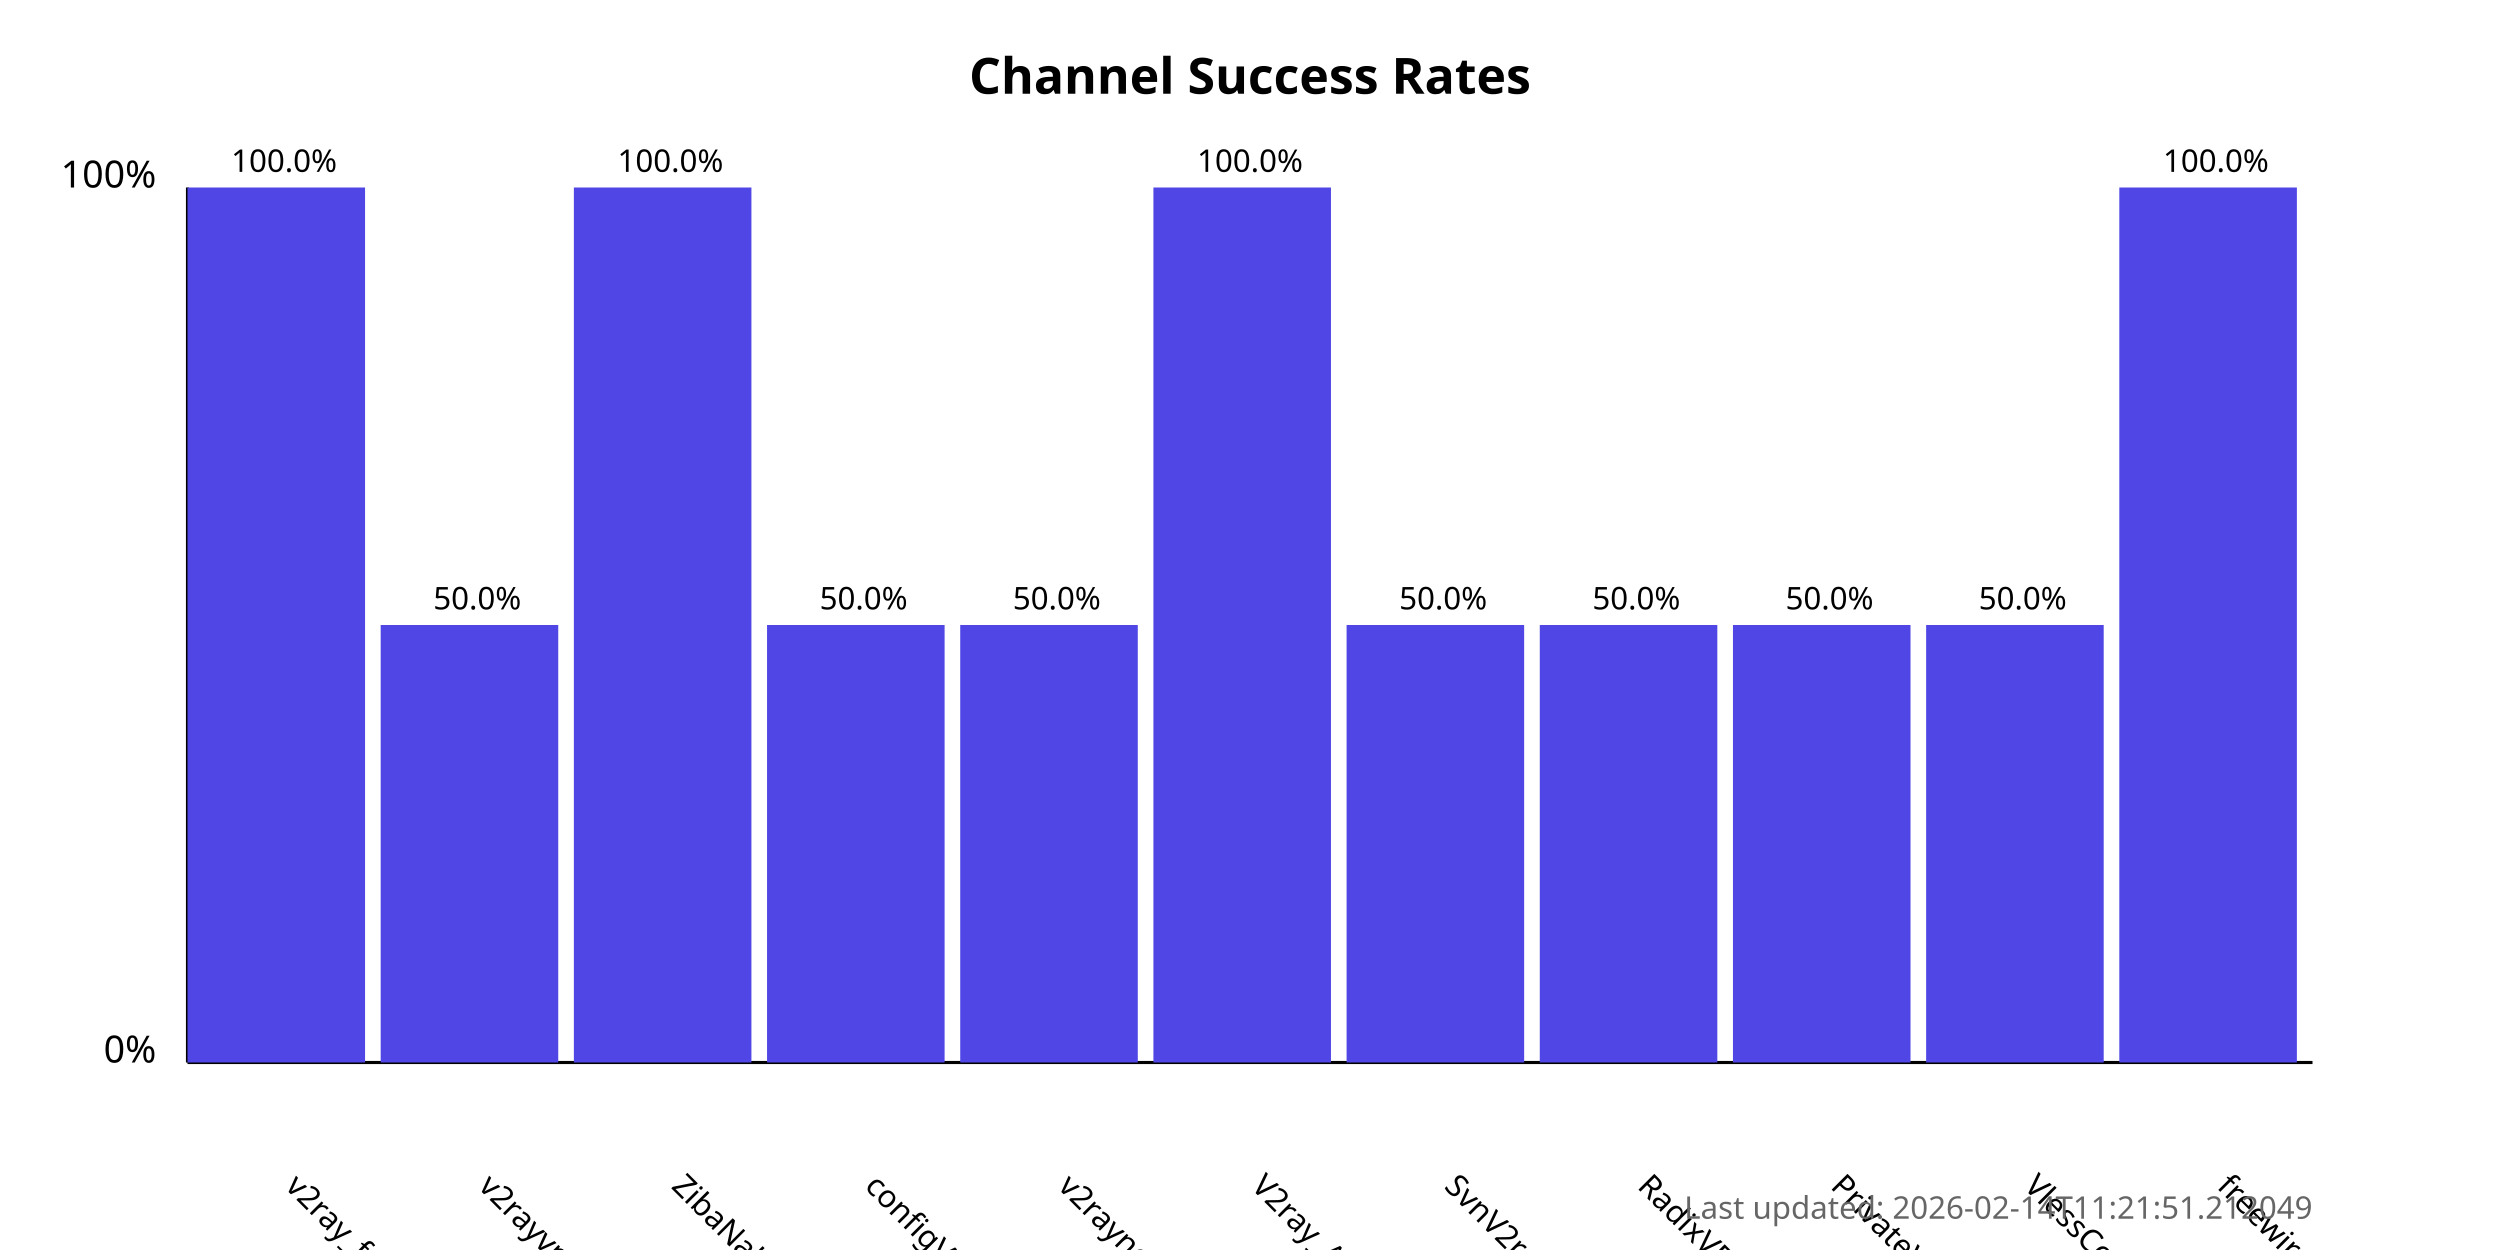
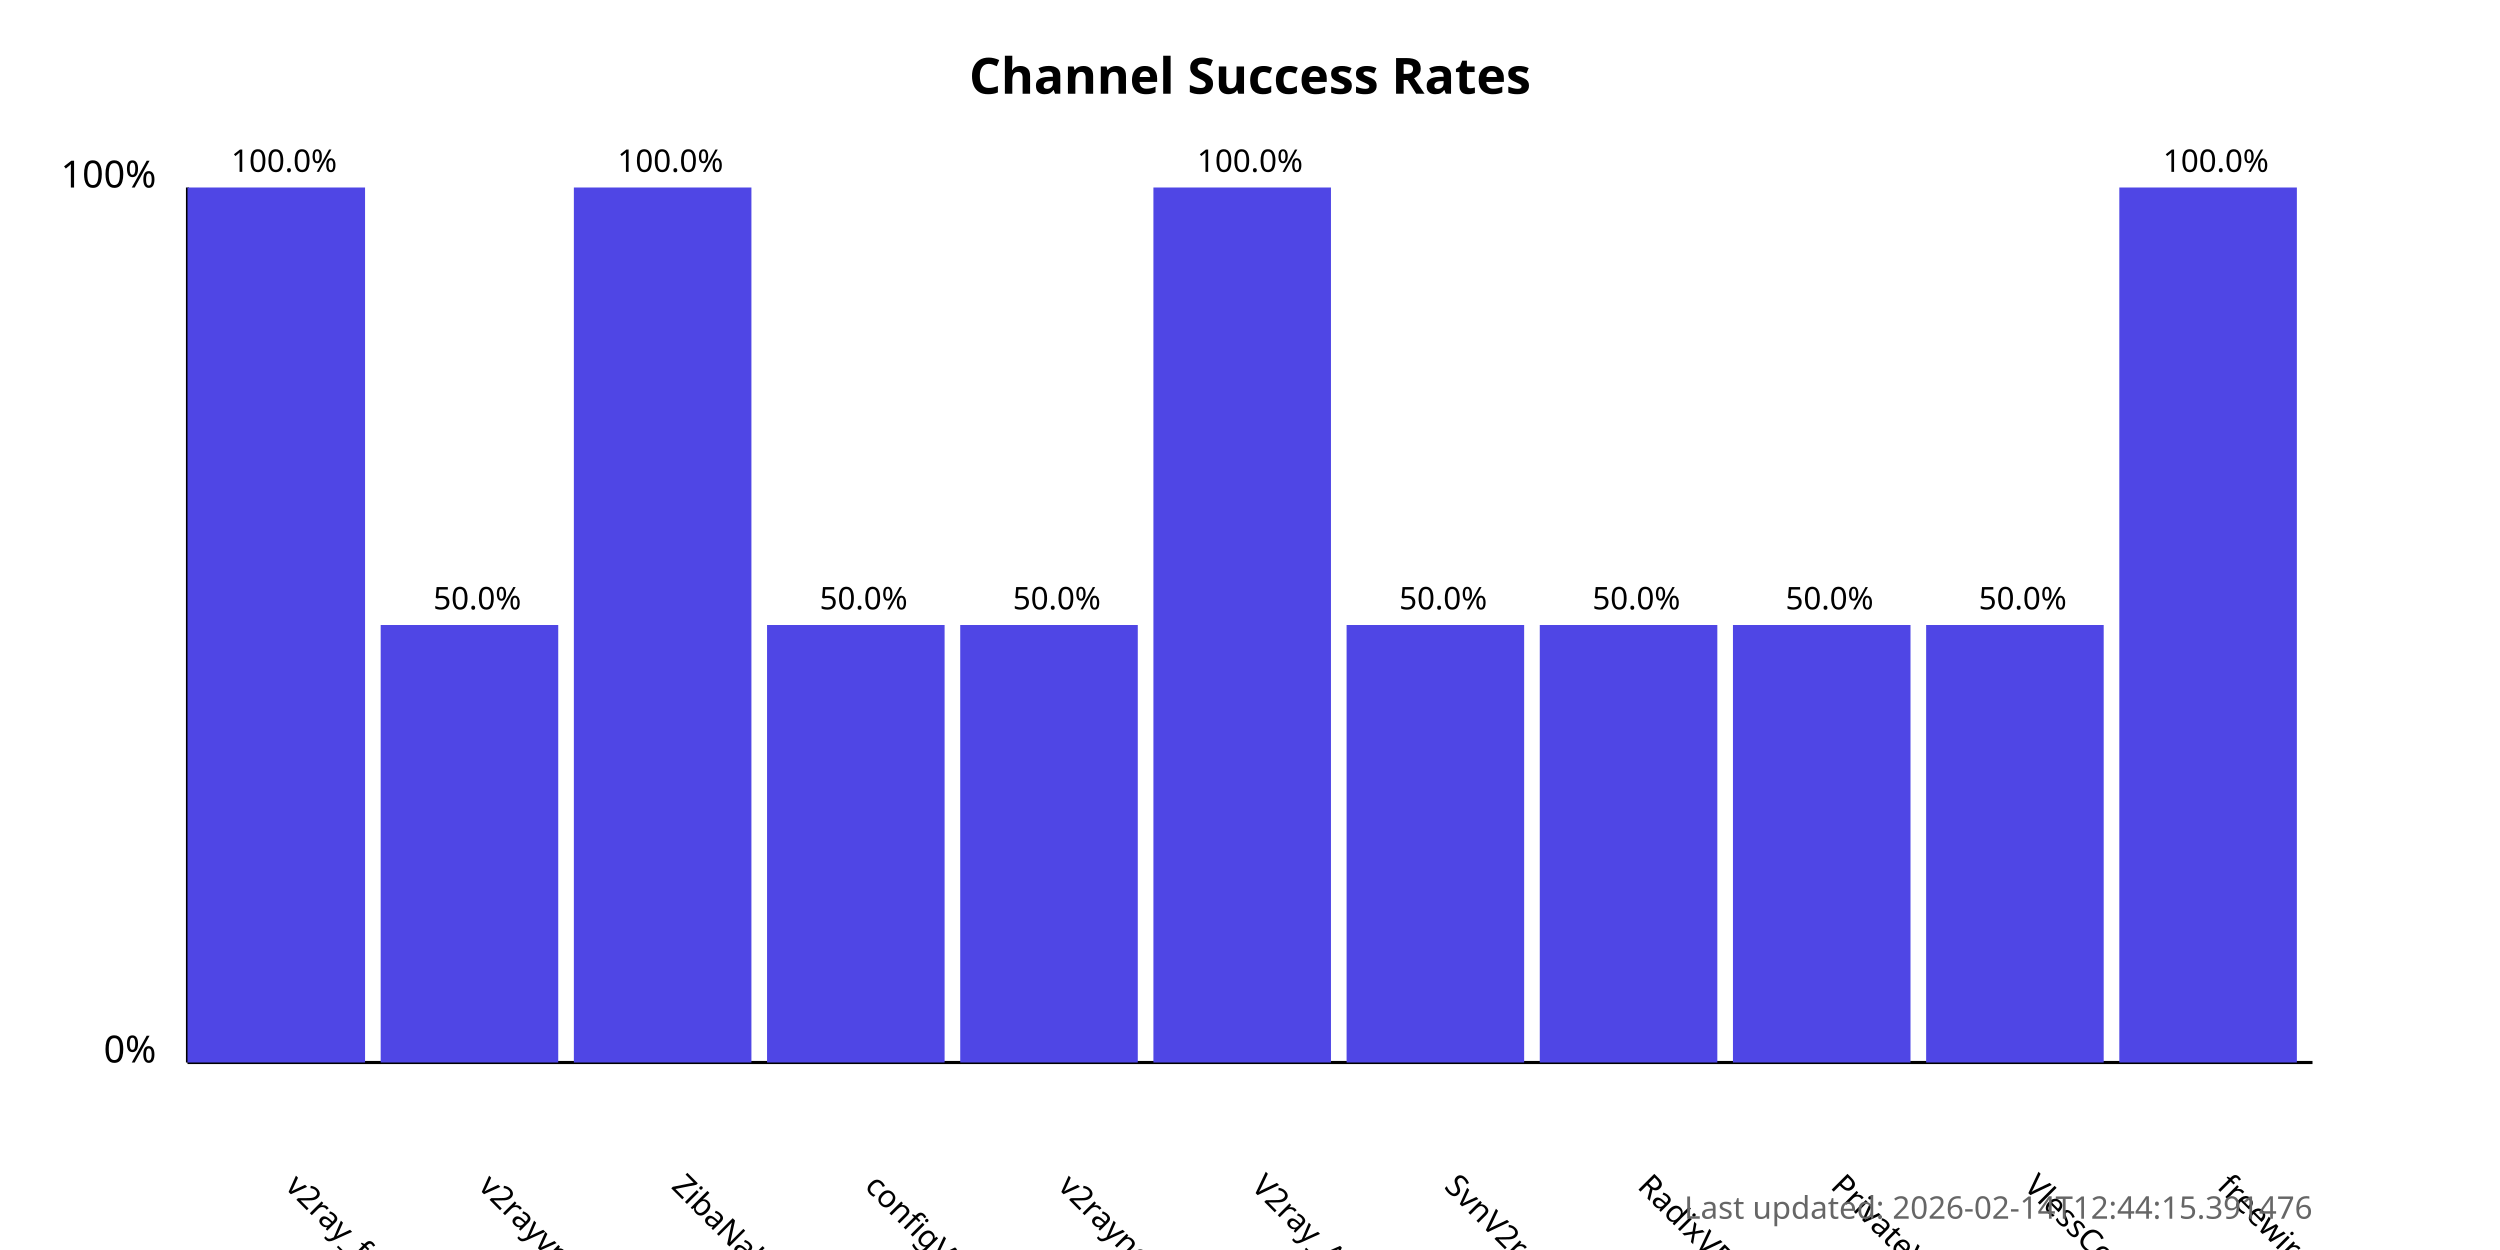
<svg xmlns="http://www.w3.org/2000/svg" width="800" height="400">
  <style>
            .chart-title { font: bold 16px sans-serif; }
            .axis-label { font: 12px sans-serif; }
            .tick-label { font: 10px sans-serif; }
            .bar { fill: #4f46e5; }
            .bar:hover { fill: #6366f1; }
            .timestamp { font: 10px sans-serif; fill: #666; }
        </style>
  <text x="400.0" y="30" text-anchor="middle" class="chart-title">
            Channel Success Rates
        </text>
  <line x1="60" y1="340" x2="60" y2="60" stroke="black" stroke-width="1" />
  <line x1="60" y1="340" x2="740" y2="340" stroke="black" stroke-width="1" />
  <text x="50" y="340" text-anchor="end" class="axis-label">0%</text>
  <text x="50" y="60" text-anchor="end" class="axis-label">100%</text>
  <g>
    <rect x="60" y="60.0" width="56.818" height="280.0" class="bar" />
    <text x="90.909" y="380" transform="rotate(45, 90.90909, 380)" text-anchor="start" class="tick-label">
                v2ray_free_conf
            </text>
    <text x="90.909" y="55.0" text-anchor="middle" class="tick-label">
                100.0%
            </text>
  </g>
  <g>
    <rect x="121.818" y="200.0" width="56.818" height="140.0" class="bar" />
    <text x="152.727" y="380" transform="rotate(45, 152.7273, 380)" text-anchor="start" class="tick-label">
                v2rayvpno
            </text>
    <text x="152.727" y="195.0" text-anchor="middle" class="tick-label">
                50.0%
            </text>
  </g>
  <g>
    <rect x="183.636" y="60.0" width="56.818" height="280.0" class="bar" />
    <text x="214.545" y="380" transform="rotate(45, 214.5455, 380)" text-anchor="start" class="tick-label">
                ZibaNabz
            </text>
    <text x="214.545" y="55.0" text-anchor="middle" class="tick-label">
                100.0%
            </text>
  </g>
  <g>
    <rect x="245.455" y="200.0" width="56.818" height="140.0" class="bar" />
    <text x="276.364" y="380" transform="rotate(45, 276.3636, 380)" text-anchor="start" class="tick-label">
                configV2rayForFree
            </text>
    <text x="276.364" y="195.0" text-anchor="middle" class="tick-label">
                50.0%
            </text>
  </g>
  <g>
    <rect x="307.273" y="200.0" width="56.818" height="140.0" class="bar" />
    <text x="338.182" y="380" transform="rotate(45, 338.1818, 380)" text-anchor="start" class="tick-label">
                v2rayngvpn
            </text>
    <text x="338.182" y="195.0" text-anchor="middle" class="tick-label">
                50.0%
            </text>
  </g>
  <g>
    <rect x="369.091" y="60.0" width="56.818" height="280.0" class="bar" />
    <text x="400.0" y="380" transform="rotate(45, 400.0, 380)" text-anchor="start" class="tick-label">
                V2ray_Alpha
            </text>
    <text x="400.0" y="55.0" text-anchor="middle" class="tick-label">
                100.0%
            </text>
  </g>
  <g>
    <rect x="430.909" y="200.0" width="56.818" height="140.0" class="bar" />
    <text x="461.818" y="380" transform="rotate(45, 461.8182, 380)" text-anchor="start" class="tick-label">
                SvnV2ray
            </text>
    <text x="461.818" y="195.0" text-anchor="middle" class="tick-label">
                50.0%
            </text>
  </g>
  <g>
    <rect x="492.727" y="200.0" width="56.818" height="140.0" class="bar" />
    <text x="523.636" y="380" transform="rotate(45, 523.6364, 380)" text-anchor="start" class="tick-label">
                RadixVPN
            </text>
    <text x="523.636" y="195.0" text-anchor="middle" class="tick-label">
                50.0%
            </text>
  </g>
  <g>
    <rect x="554.545" y="200.0" width="56.818" height="140.0" class="bar" />
    <text x="585.455" y="380" transform="rotate(45, 585.4545, 380)" text-anchor="start" class="tick-label">
                PrivateVPNs
            </text>
    <text x="585.455" y="195.0" text-anchor="middle" class="tick-label">
                50.0%
            </text>
  </g>
  <g>
    <rect x="616.364" y="200.0" width="56.818" height="140.0" class="bar" />
    <text x="647.273" y="380" transform="rotate(45, 647.2727, 380)" text-anchor="start" class="tick-label">
                VlessConfig
            </text>
    <text x="647.273" y="195.0" text-anchor="middle" class="tick-label">
                50.0%
            </text>
  </g>
  <g>
    <rect x="678.182" y="60.0" width="56.818" height="280.0" class="bar" />
    <text x="709.091" y="380" transform="rotate(45, 709.0909, 380)" text-anchor="start" class="tick-label">
                freewireguard
            </text>
    <text x="709.091" y="55.0" text-anchor="middle" class="tick-label">
                100.0%
            </text>
  </g>
  <text x="740" y="390" text-anchor="end" class="timestamp">
-             Last updated: 2026-02-14T11:21:51.212049
+             Last updated: 2026-02-14T12:44:15.391476
        </text>
</svg>
